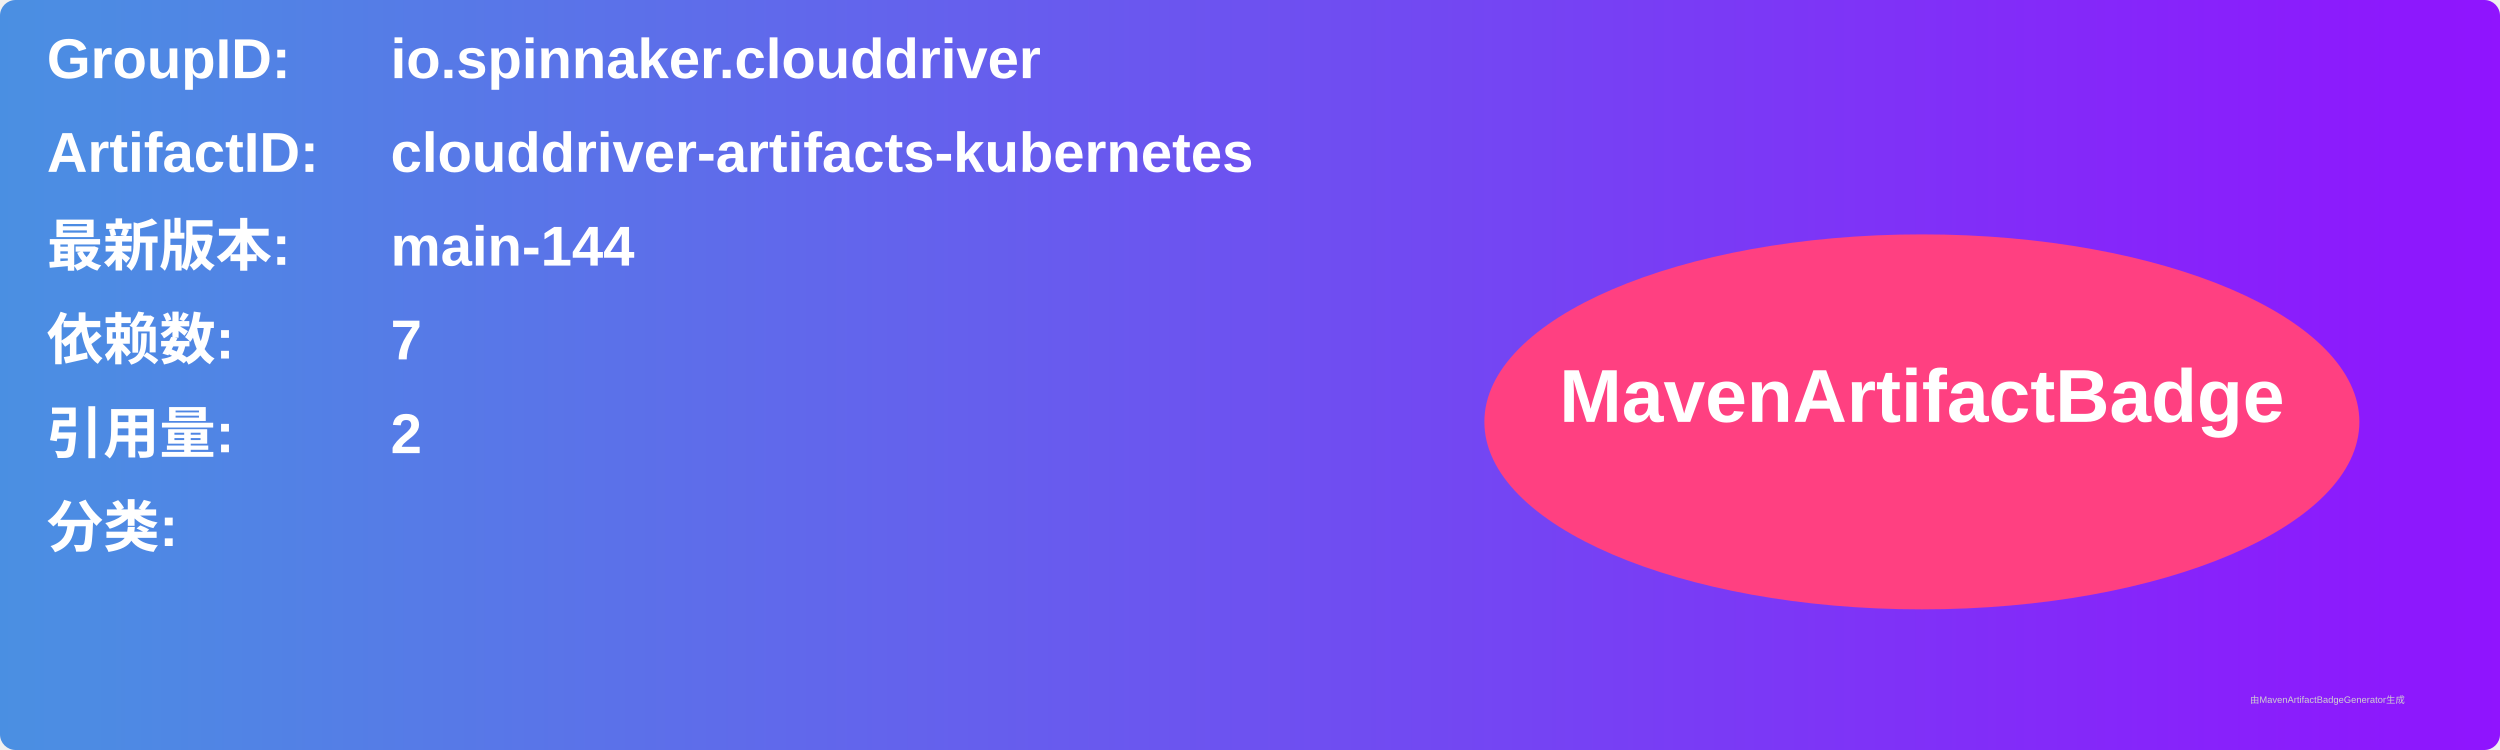
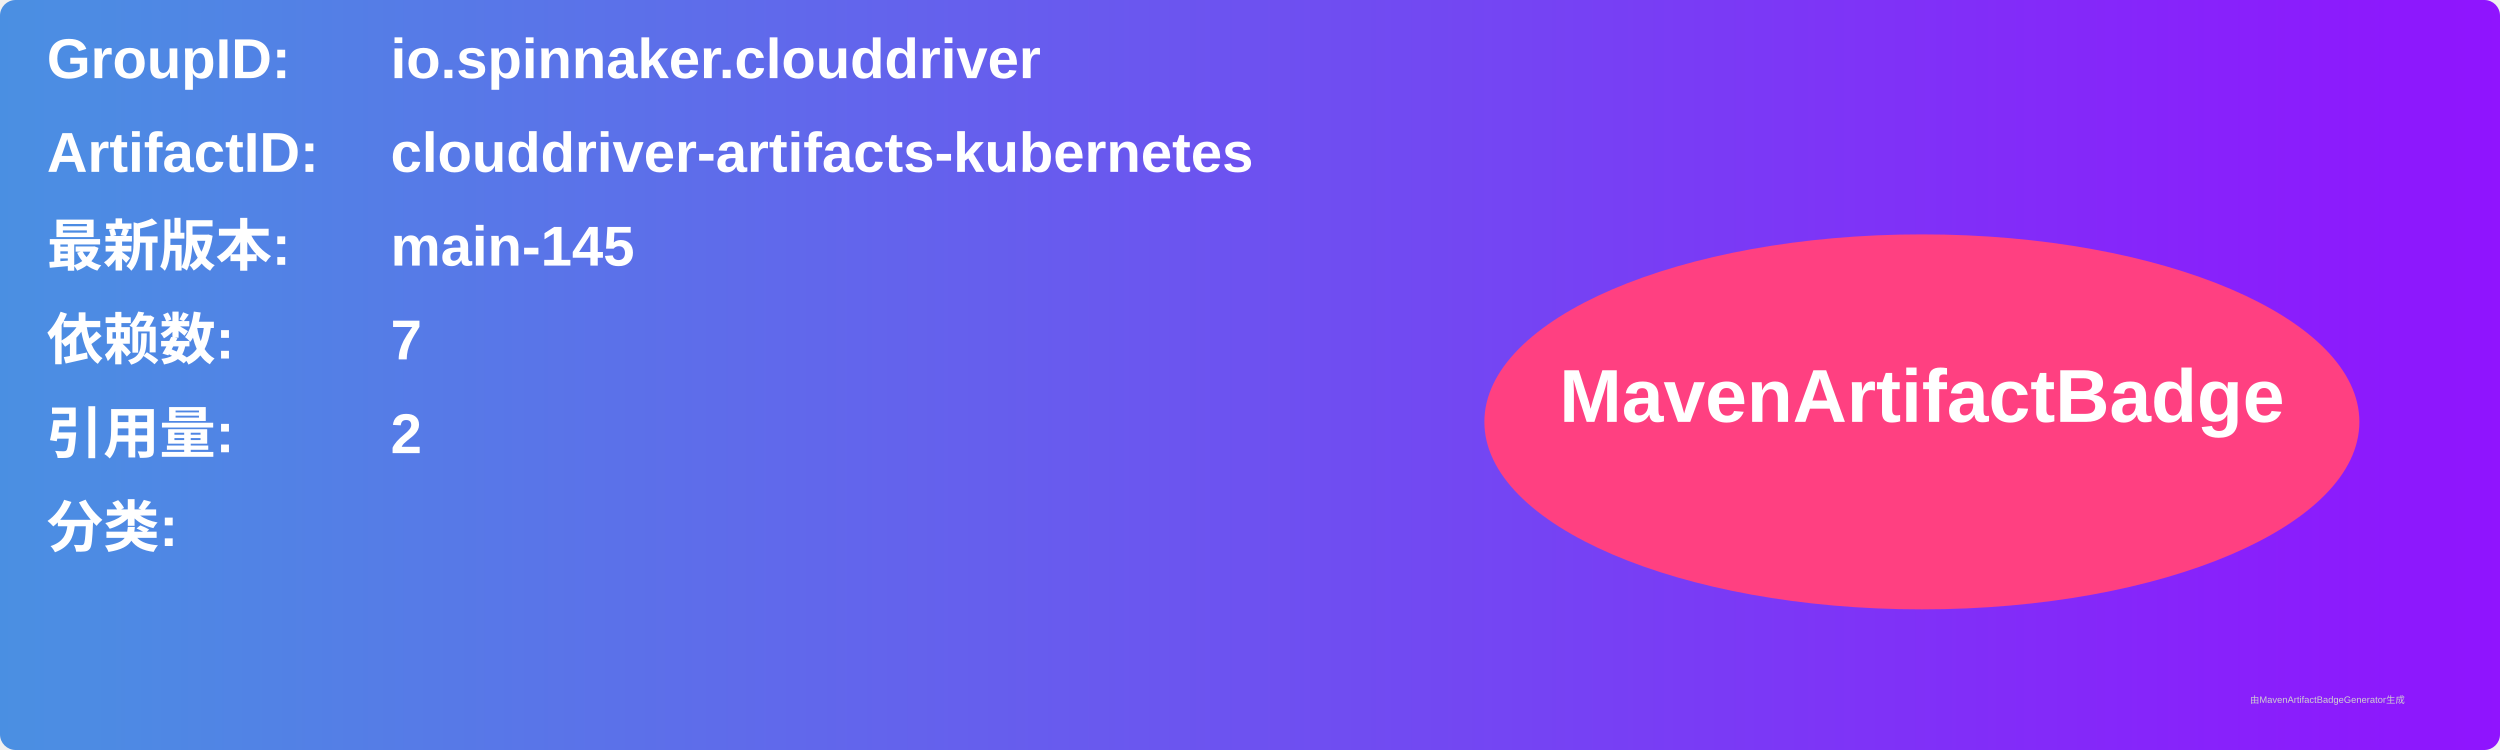
<svg xmlns="http://www.w3.org/2000/svg" width="800" height="240" viewBox="0 0 800 240">
  <linearGradient id="grad" x1="0%" y1="0%" x2="100%" y2="0%">
    <stop offset="0%" stop-color="#4a90e2" />
    <stop offset="100%" stop-color="#9013fe" />
  </linearGradient>
  <rect width="100%" height="100%" rx="5" ry="5" fill="url(#grad)" />
  <g transform="translate(15, 15)">
    <text x="0" y="10" font-family="Arial" font-size="18" fill="white" font-weight="bold" width="260">GroupID:</text>
    <text x="110" y="10" font-family="Arial" font-size="18" fill="white" font-weight="bold" width="460">io.spinnaker.clouddriver</text>
    <text x="0" y="40" font-family="Arial" font-size="18" fill="white" font-weight="bold" width="260">ArtifactID:</text>
    <text x="110" y="40" font-family="Arial" font-size="18" fill="white" font-weight="bold" width="460">clouddriver-artifacts-kubernetes</text>
    <text x="0" y="70" font-family="Arial" font-size="18" fill="white" font-weight="bold">最新版本:</text>
    <text x="110" y="70" font-family="Arial" font-size="18" fill="white" font-weight="bold">
-       <tspan font-weight="bold">main-144</tspan>
+       <tspan font-weight="bold">main-145</tspan>
    </text>
    <text x="0" y="100" font-family="Arial" font-size="18" fill="white" font-weight="bold">依赖数: </text>
    <text x="110" y="100" font-family="Arial" font-size="18" fill="white">
      <tspan font-weight="bold">7</tspan>
    </text>
    <text x="0" y="130" font-family="Arial" font-size="18" fill="white" font-weight="bold">引用量: </text>
    <text x="110" y="130" font-family="Arial" font-size="18" fill="white">
      <tspan font-weight="bold">2</tspan>
    </text>
    <text x="0" y="160" font-family="Arial" font-size="18" fill="white" font-weight="bold">分类:</text>
    <text x="10" y="190" font-family="Arial" font-size="10" fill="white">
      <tspan font-weight="bold" />
    </text>
    <ellipse cx="600" cy="120" rx="140" ry="60" fill="#ff4081" />
    <text x="600" y="120" text-anchor="middle" font-family="Arial" font-size="24" fill="white" font-weight="bold">MavenArtifactBadge</text>
  </g>
  <text x="720" y="225" font-family="Arial" font-size="3" fill="#d0d0d0">由MavenArtifactBadgeGenerator生成</text>
</svg>
